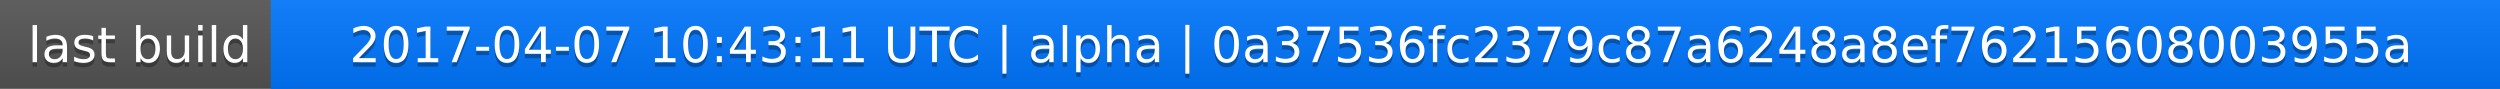
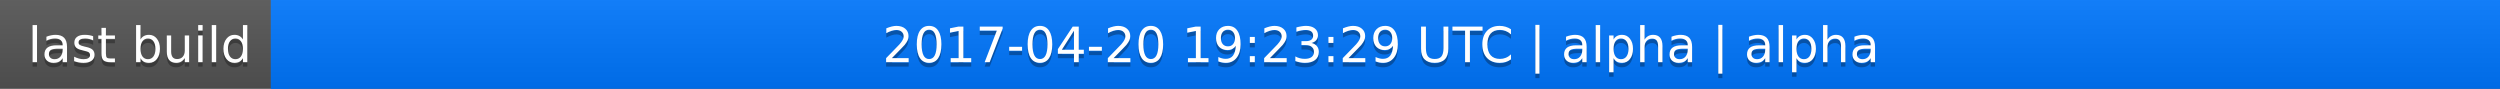
<svg xmlns="http://www.w3.org/2000/svg" width="563" height="20">
  <linearGradient id="a" x2="0" y2="100%">
    <stop offset="0" stop-color="#bbb" stop-opacity=".1" />
    <stop offset="1" stop-opacity=".1" />
  </linearGradient>
  <rect rx="0" width="563" height="20" fill="#555" />
  <rect rx="0" x="61" width="502" height="20" fill="#07f" />
  <path fill="#07f" d="M61 0h4v20h-4z" />
  <rect rx="0" width="563" height="20" fill="url(#a)" />
  <g fill="#fff" text-anchor="middle" font-family="DejaVu Sans,Verdana,Geneva,sans-serif" font-size="11">
    <text x="31.5" y="15" fill="#010101" fill-opacity=".3">last build</text>
    <text x="31.5" y="14">last build</text>
-     <text x="311" y="15" fill="#010101" fill-opacity=".3">2017-04-07 10:43:11 UTC | alpha | 0a37536fc2379c87a6248a8ef76215608003955a</text>
-     <text x="311" y="14">2017-04-07 10:43:11 UTC | alpha | 0a37536fc2379c87a6248a8ef76215608003955a</text>
+     <text x="311" y="15" fill="#010101" fill-opacity=".3">2017-04-20 19:23:29 UTC | alpha | alpha</text>
+     <text x="311" y="14">2017-04-20 19:23:29 UTC | alpha | alpha</text>
  </g>
</svg>
